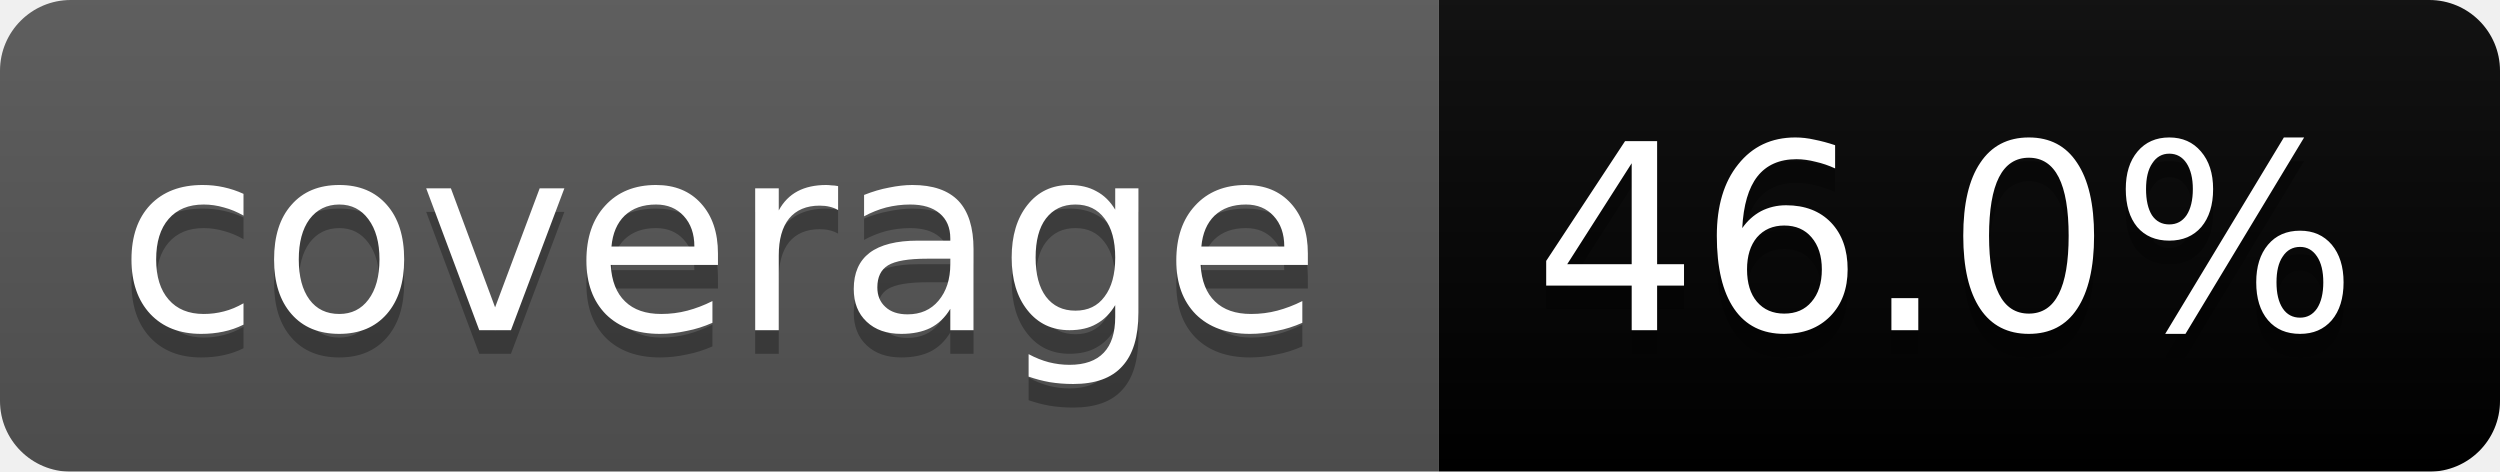
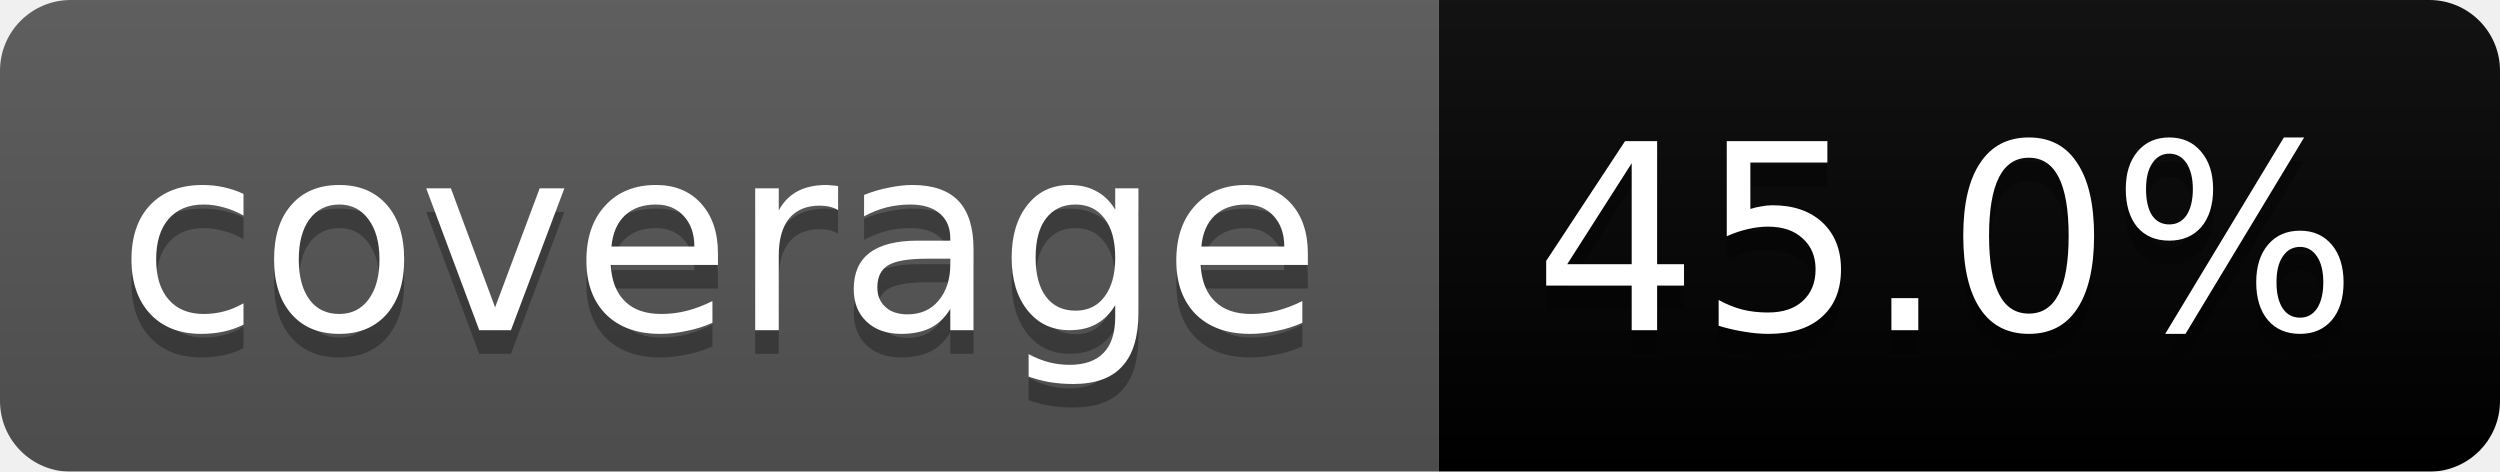
<svg xmlns="http://www.w3.org/2000/svg" width="106" height="20">
  <linearGradient id="b" x2="0" y2="100%">
    <stop offset="0" stop-color="#bbb" stop-opacity=".1" />
    <stop offset="1" stop-opacity=".1" />
  </linearGradient>
  <mask id="a">
    <rect width="106" height="20" rx="3" fill="#fff" />
  </mask>
  <g mask="url(#a)">
    <path fill="#555" d="M0 0h61v20H0z" />
    <path fill="#orange" d="M61 0h45v20H61z" />
    <path fill="url(#b)" d="M0 0h106v20H0z" />
  </g>
  <g fill="#fff" text-anchor="middle" font-family="DejaVu Sans,Verdana,Geneva,sans-serif" font-size="11">
    <text x="30.5" y="15" fill="#010101" fill-opacity=".3">coverage</text>
    <text x="30.5" y="14">coverage</text>
-     <text x="82.5" y="15" fill="#010101" fill-opacity=".3">46.0%</text>
-     <text x="82.5" y="14">46.0%</text>
+     <text x="82.5" y="15" fill="#010101" fill-opacity=".3">45.0%</text>
+     <text x="82.5" y="14">45.0%</text>
  </g>
</svg>
